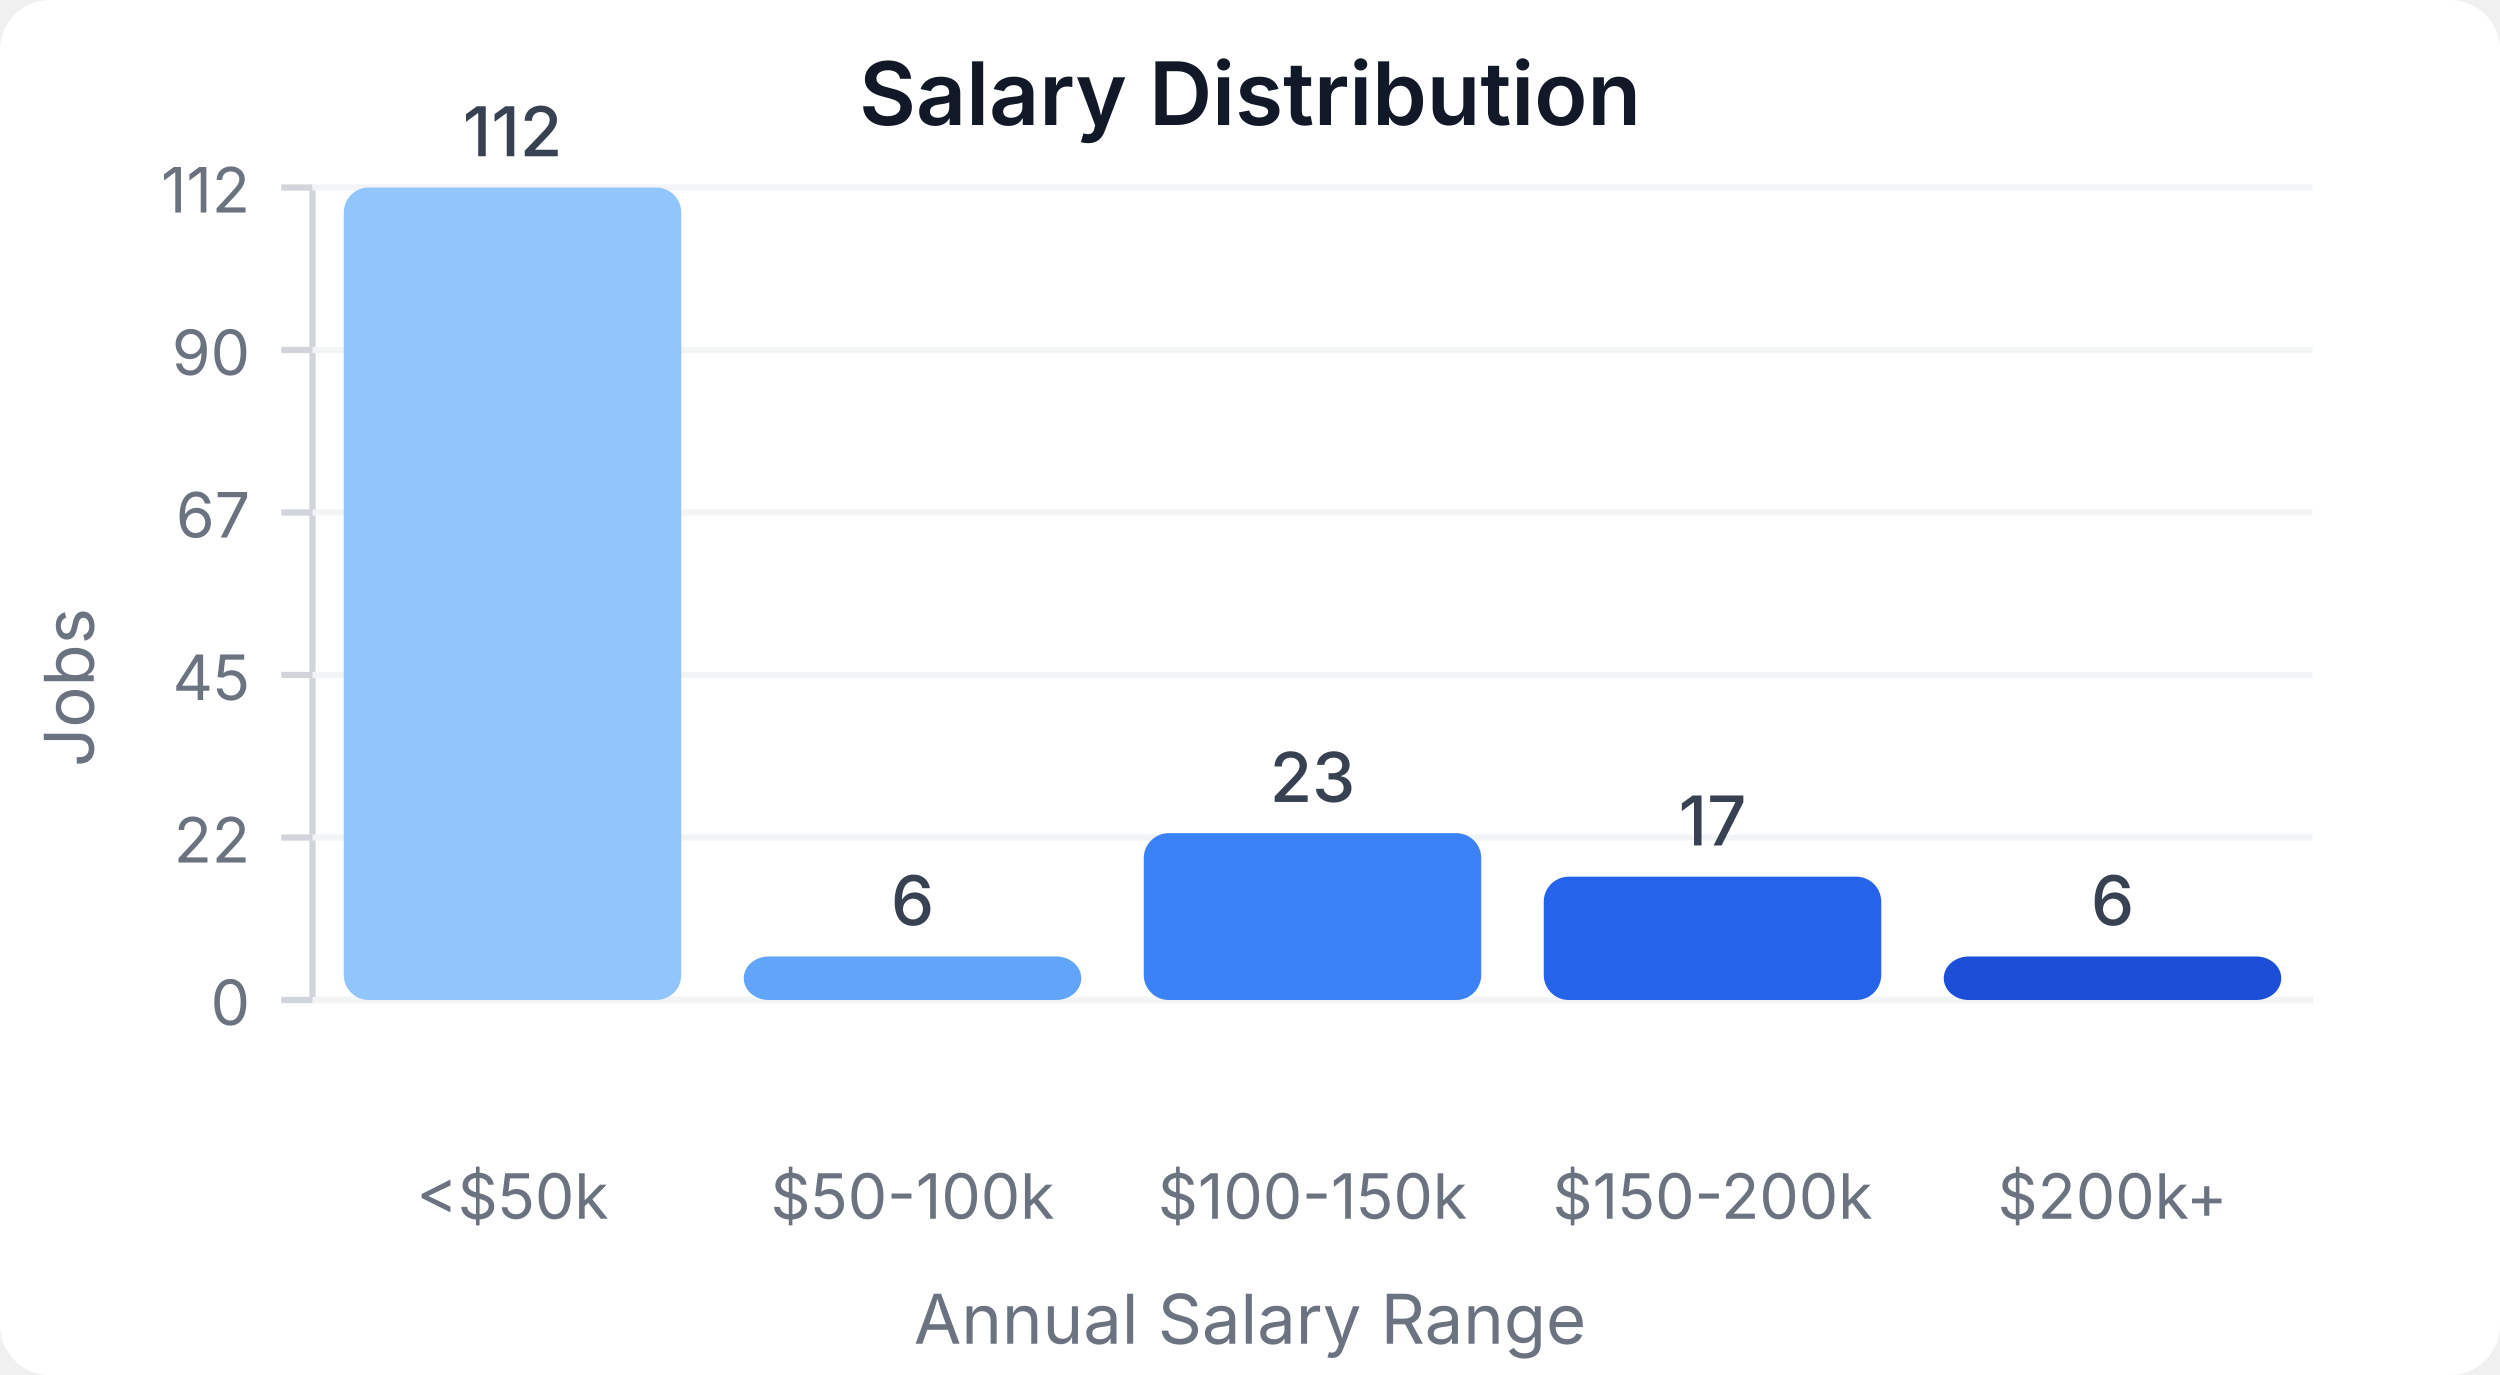
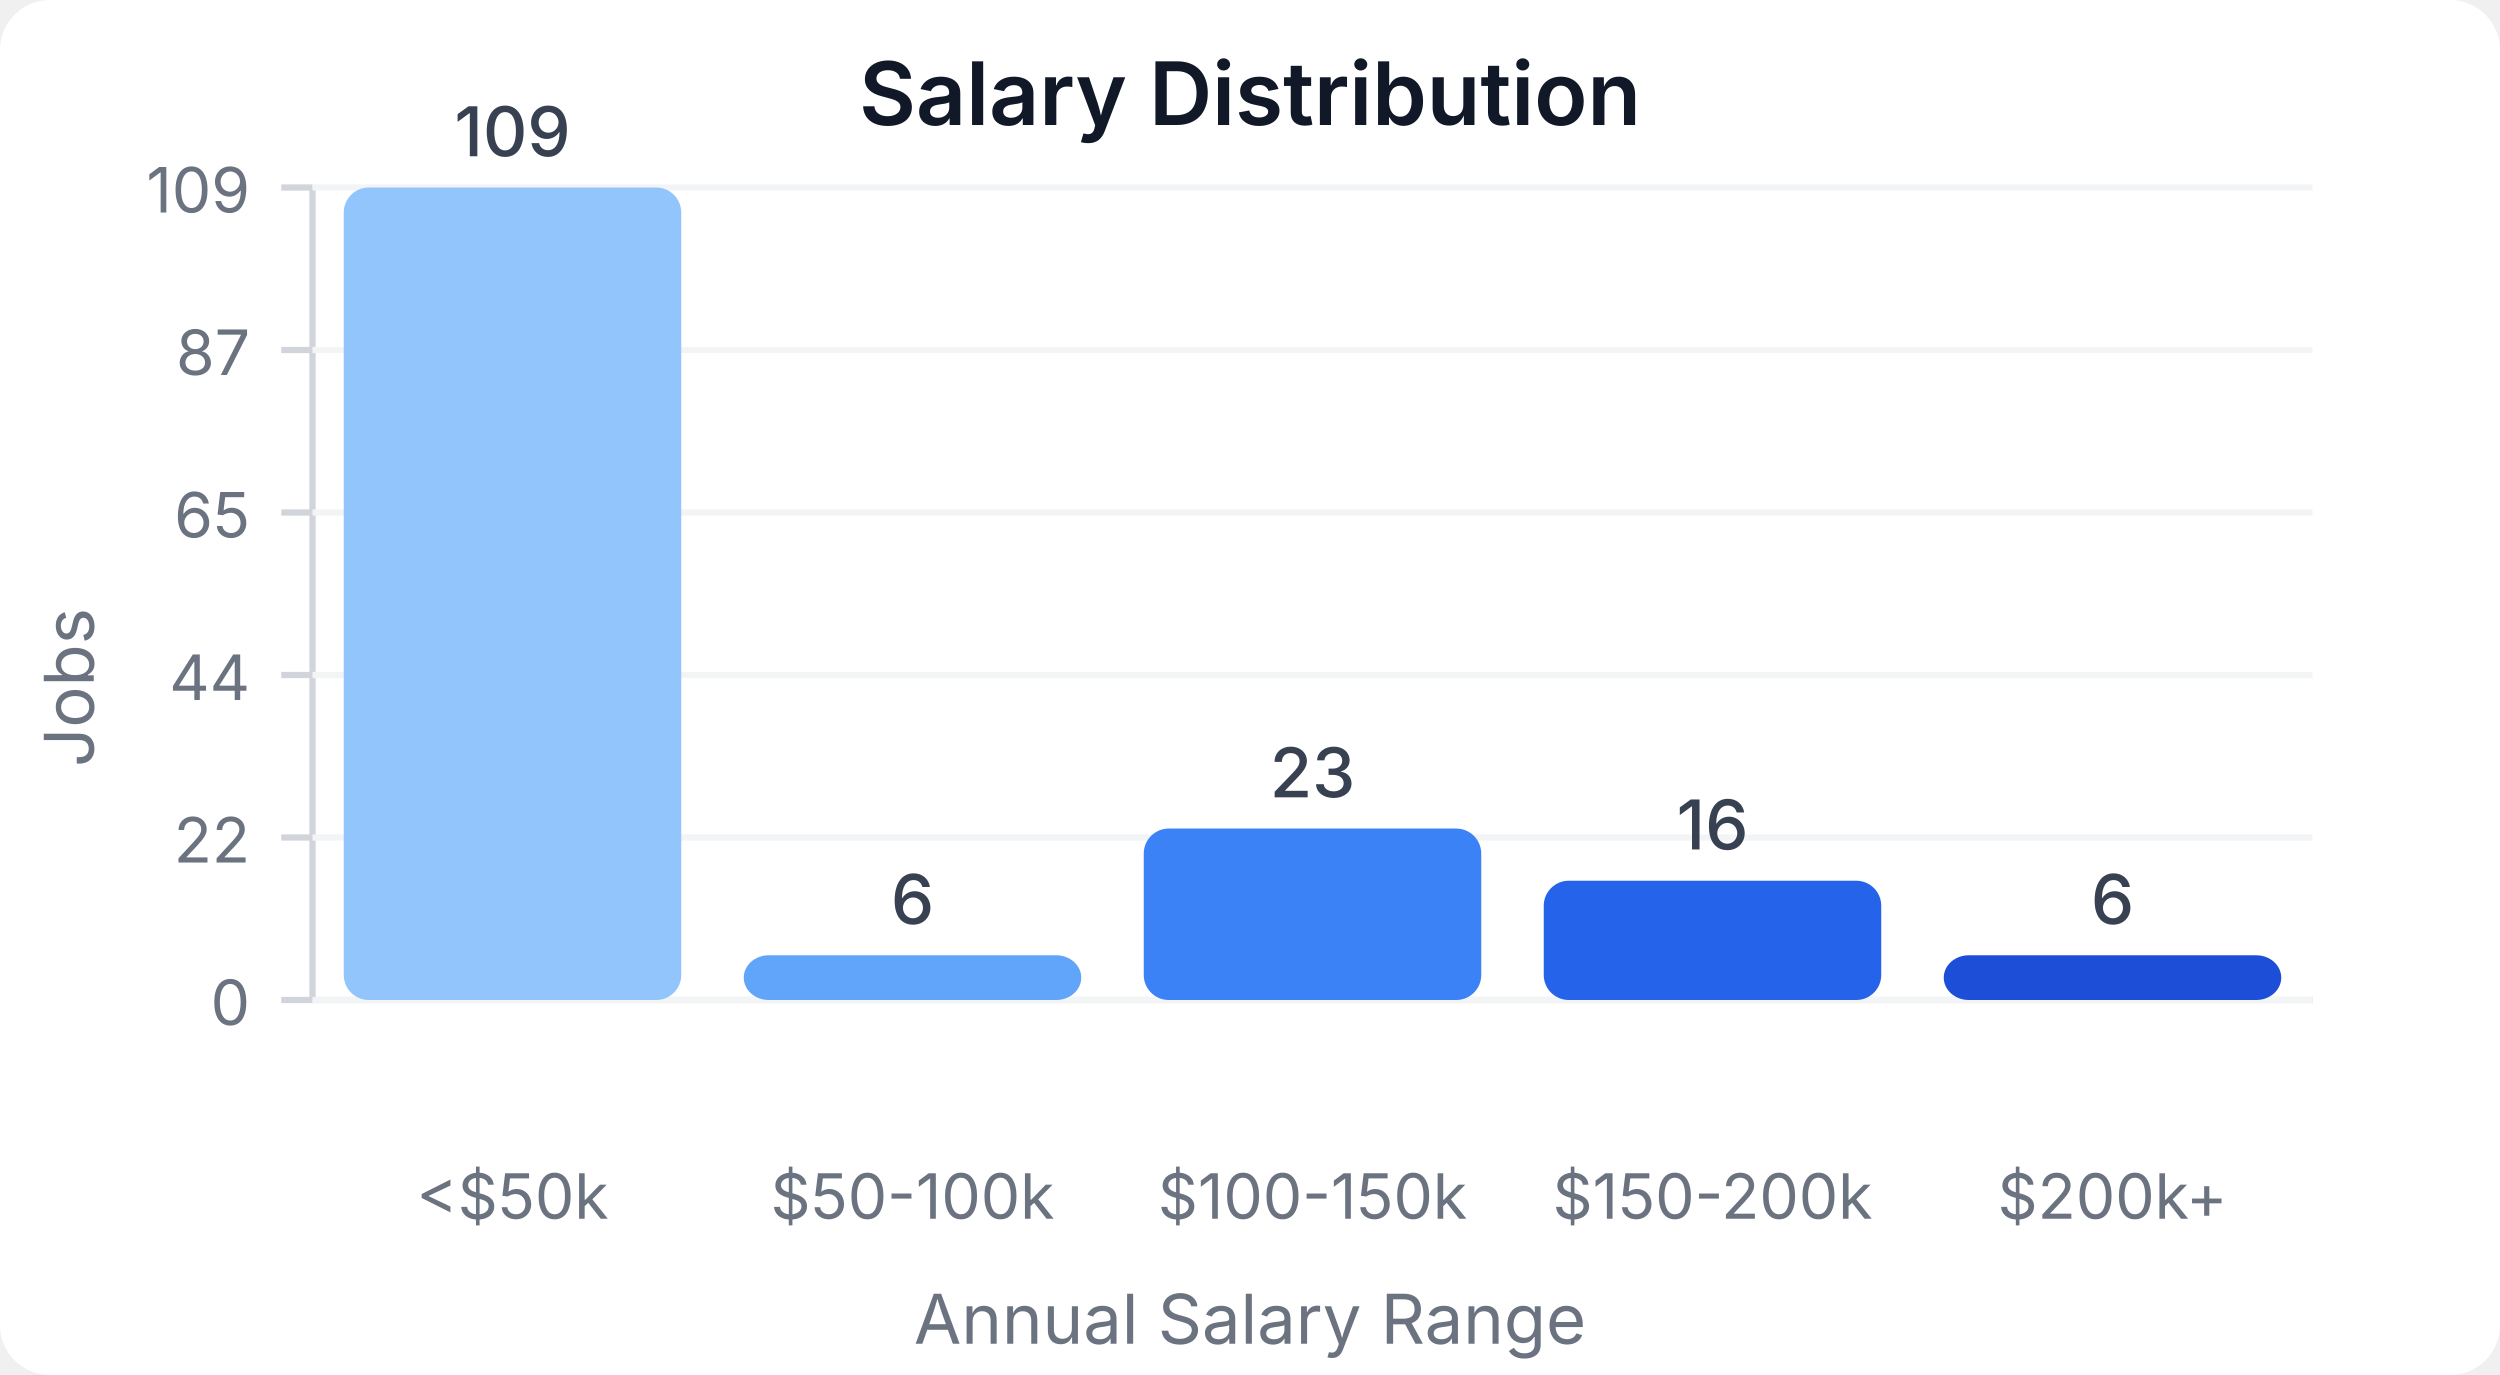
<svg xmlns="http://www.w3.org/2000/svg" width="400" height="220" viewBox="0 0 400 220">
  <style>
    text { font-family: system-ui, -apple-system, sans-serif; }
  </style>
  <rect width="400" height="220" fill="#ffffff" rx="8" />
  <text x="200" y="20" text-anchor="middle" font-size="14" font-weight="600" fill="#111827">Salary Distribution</text>
  <line x1="50" y1="30" x2="50" y2="160" stroke="#d1d5db" stroke-width="1" />
  <line x1="50" y1="160" x2="370" y2="160" stroke="#d1d5db" stroke-width="1" />
  <line x1="45" y1="160" x2="50" y2="160" stroke="#d1d5db" stroke-width="1" />
  <text x="40" y="164" text-anchor="end" font-size="10" fill="#6b7280">0</text>
  <line x1="50" y1="160" x2="370" y2="160" stroke="#f3f4f6" stroke-width="1" />
  <line x1="45" y1="134" x2="50" y2="134" stroke="#d1d5db" stroke-width="1" />
  <text x="40" y="138" text-anchor="end" font-size="10" fill="#6b7280">22</text>
  <line x1="50" y1="134" x2="370" y2="134" stroke="#f3f4f6" stroke-width="1" />
  <line x1="45" y1="108" x2="50" y2="108" stroke="#d1d5db" stroke-width="1" />
-   <text x="40" y="112" text-anchor="end" font-size="10" fill="#6b7280">45</text>
+   <text x="40" y="112" text-anchor="end" font-size="10" fill="#6b7280">44</text>
  <line x1="50" y1="108" x2="370" y2="108" stroke="#f3f4f6" stroke-width="1" />
  <line x1="45" y1="82" x2="50" y2="82" stroke="#d1d5db" stroke-width="1" />
-   <text x="40" y="86" text-anchor="end" font-size="10" fill="#6b7280">67</text>
+   <text x="40" y="86" text-anchor="end" font-size="10" fill="#6b7280">65</text>
  <line x1="50" y1="82" x2="370" y2="82" stroke="#f3f4f6" stroke-width="1" />
  <line x1="45" y1="56" x2="50" y2="56" stroke="#d1d5db" stroke-width="1" />
-   <text x="40" y="60" text-anchor="end" font-size="10" fill="#6b7280">90</text>
+   <text x="40" y="60" text-anchor="end" font-size="10" fill="#6b7280">87</text>
  <line x1="50" y1="56" x2="370" y2="56" stroke="#f3f4f6" stroke-width="1" />
  <line x1="45" y1="30" x2="50" y2="30" stroke="#d1d5db" stroke-width="1" />
-   <text x="40" y="34" text-anchor="end" font-size="10" fill="#6b7280">112</text>
+   <text x="40" y="34" text-anchor="end" font-size="10" fill="#6b7280">109</text>
  <line x1="50" y1="30" x2="370" y2="30" stroke="#f3f4f6" stroke-width="1" />
  <rect x="55" y="30" width="54" height="130" fill="#93c5fd" rx="4" />
-   <text x="82" y="25" text-anchor="middle" font-size="11" fill="#374151" font-weight="500">112</text>
+   <text x="82" y="25" text-anchor="middle" font-size="11" fill="#374151" font-weight="500">109</text>
  <text x="82" y="195" text-anchor="middle" font-size="10" fill="#6b7280">&lt;$50k</text>
-   <rect x="119" y="153.036" width="54" height="6.964" fill="#60a5fa" rx="4" />
-   <text x="146" y="148.036" text-anchor="middle" font-size="11" fill="#374151" font-weight="500">6</text>
+   <rect x="119" y="152.844" width="54" height="7.156" fill="#60a5fa" rx="4" />
+   <text x="146" y="147.844" text-anchor="middle" font-size="11" fill="#374151" font-weight="500">6</text>
  <text x="146" y="195" text-anchor="middle" font-size="10" fill="#6b7280">$50-100k</text>
-   <rect x="183" y="133.304" width="54" height="26.696" fill="#3b82f6" rx="4" />
-   <text x="210" y="128.304" text-anchor="middle" font-size="11" fill="#374151" font-weight="500">23</text>
+   <rect x="183" y="132.569" width="54" height="27.431" fill="#3b82f6" rx="4" />
+   <text x="210" y="127.569" text-anchor="middle" font-size="11" fill="#374151" font-weight="500">23</text>
  <text x="210" y="195" text-anchor="middle" font-size="10" fill="#6b7280">$100-150k</text>
-   <rect x="247" y="140.268" width="54" height="19.732" fill="#2563eb" rx="4" />
-   <text x="274" y="135.268" text-anchor="middle" font-size="11" fill="#374151" font-weight="500">17</text>
+   <rect x="247" y="140.917" width="54" height="19.083" fill="#2563eb" rx="4" />
+   <text x="274" y="135.917" text-anchor="middle" font-size="11" fill="#374151" font-weight="500">16</text>
  <text x="274" y="195" text-anchor="middle" font-size="10" fill="#6b7280">$150-200k</text>
-   <rect x="311" y="153.036" width="54" height="6.964" fill="#1d4ed8" rx="4" />
-   <text x="338" y="148.036" text-anchor="middle" font-size="11" fill="#374151" font-weight="500">6</text>
+   <rect x="311" y="152.844" width="54" height="7.156" fill="#1d4ed8" rx="4" />
+   <text x="338" y="147.844" text-anchor="middle" font-size="11" fill="#374151" font-weight="500">6</text>
  <text x="338" y="195" text-anchor="middle" font-size="10" fill="#6b7280">$200k+</text>
  <text x="15" y="110" text-anchor="middle" font-size="11" fill="#6b7280" transform="rotate(-90, 15, 110)">Jobs</text>
  <text x="200" y="215" text-anchor="middle" font-size="11" fill="#6b7280">Annual Salary Range</text>
</svg>
